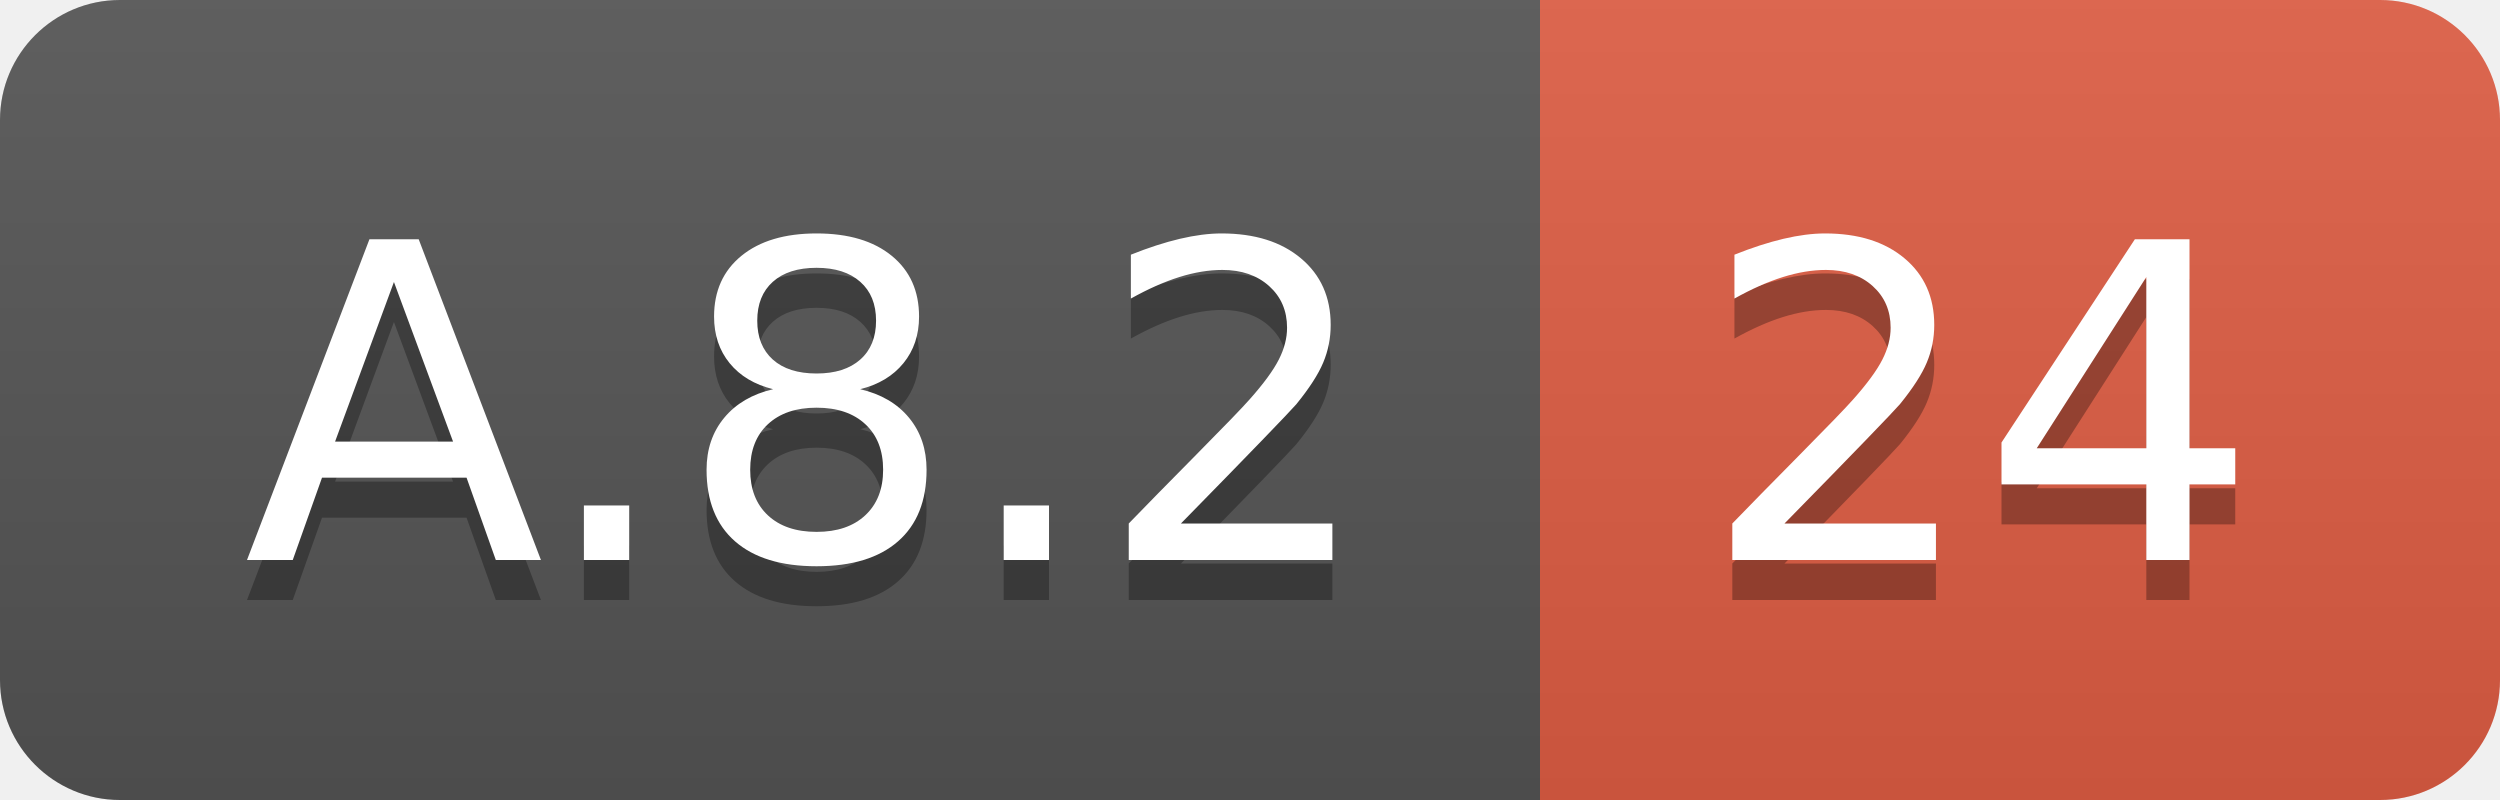
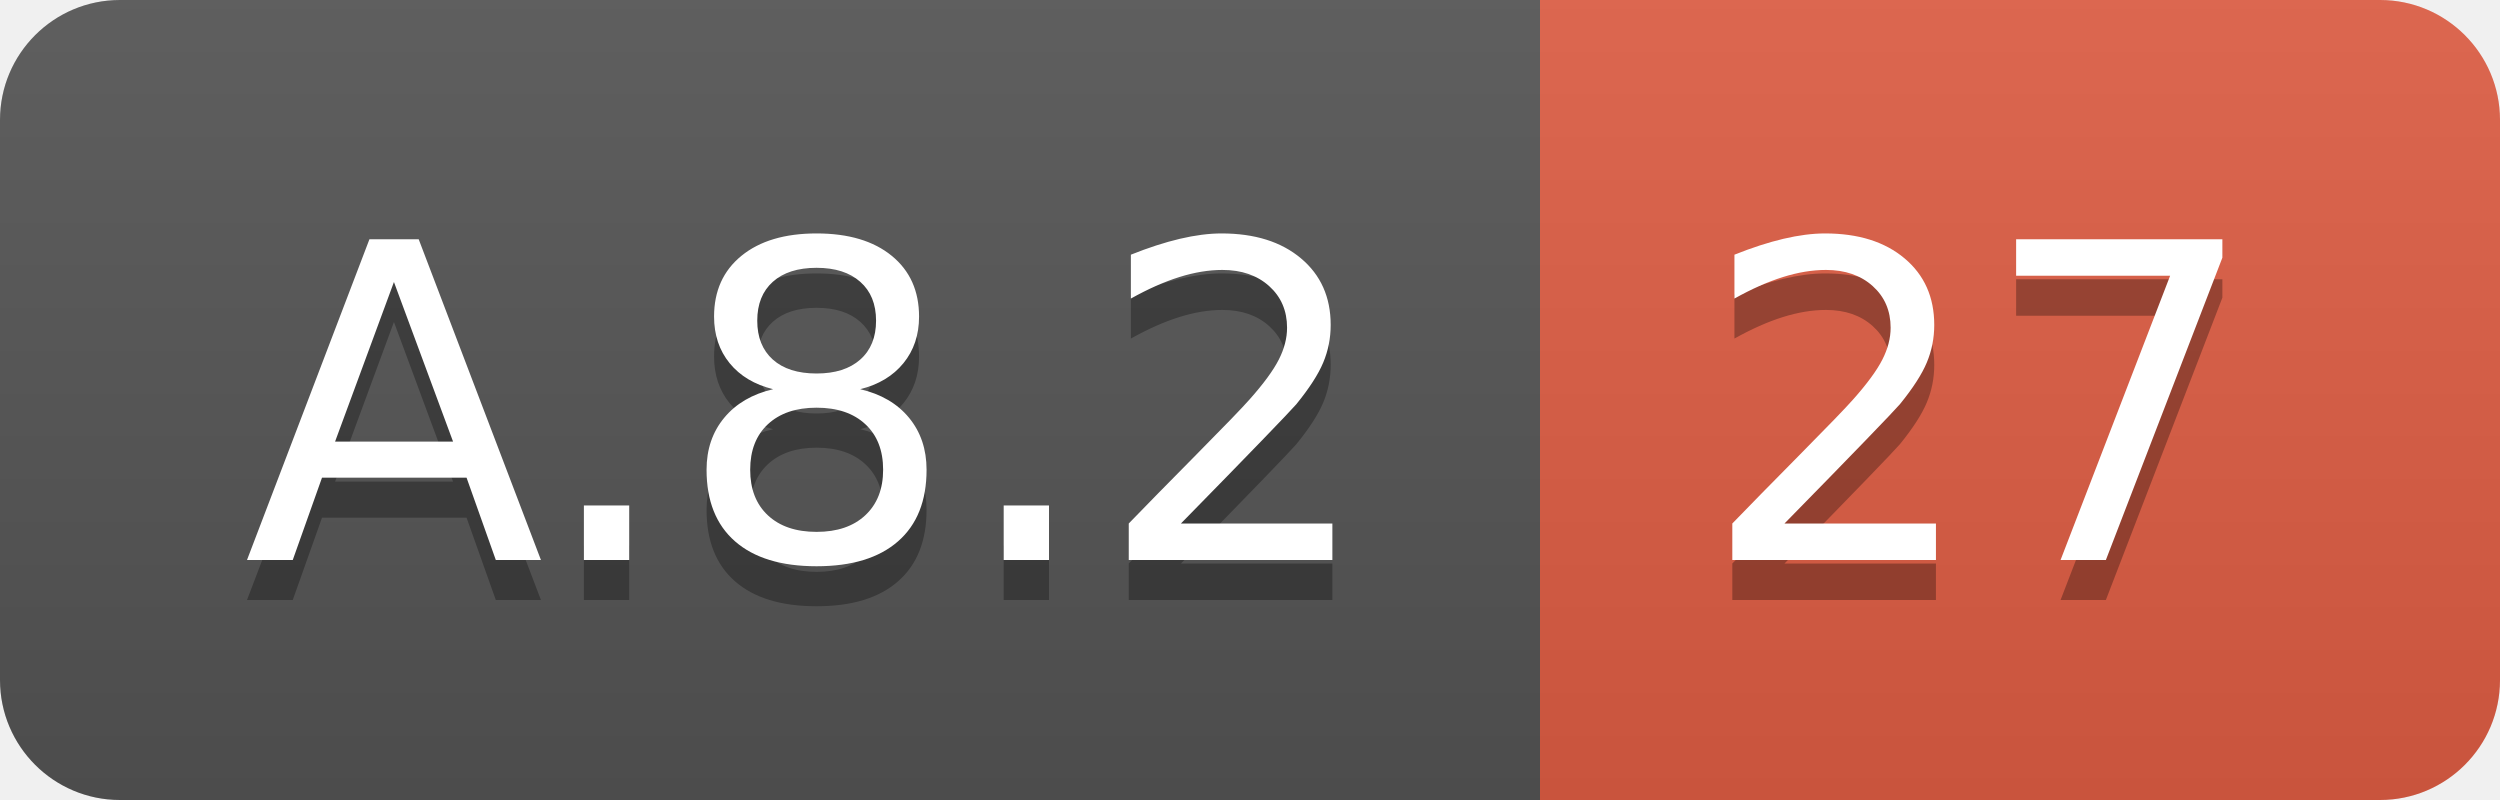
<svg xmlns="http://www.w3.org/2000/svg" width="62.5" height="20">
  <linearGradient id="smooth" x2="0" y2="100%">
    <stop offset="0" stop-color="#bbb" stop-opacity=".1" />
    <stop offset="1" stop-opacity=".1" />
  </linearGradient>
  <clipPath id="round">
    <rect width="62.5" height="20" rx="3" fill="#fff" />
  </clipPath>
  <g clip-path="url(#round)">
    <rect width="38.5" height="20" fill="#555" />
    <rect x="38.5" width="24.0" height="20" fill="#e05d44" />
    <rect width="62.5" height="20" fill="url(#smooth)" />
  </g>
  <g fill="#fff" text-anchor="middle" font-family="DejaVu Sans,Verdana,Geneva,sans-serif" font-size="110">
    <text x="202.5" y="150" fill="#010101" fill-opacity=".3" transform="scale(0.1)" textLength="285.0" lengthAdjust="spacing">A.8.2</text>
    <text x="202.5" y="140" transform="scale(0.1)" textLength="285.0" lengthAdjust="spacing">A.8.2</text>
-     <text x="495.0" y="150" fill="#010101" fill-opacity=".3" transform="scale(0.1)" textLength="140.0" lengthAdjust="spacing">24</text>
-     <text x="495.0" y="140" transform="scale(0.1)" textLength="140.0" lengthAdjust="spacing">24</text>
+     <text x="495.0" y="150" fill="#010101" fill-opacity=".3" transform="scale(0.1)" textLength="140.0" lengthAdjust="spacing">27</text>
+     <text x="495.0" y="140" transform="scale(0.1)" textLength="140.0" lengthAdjust="spacing">27</text>
  </g>
</svg>
